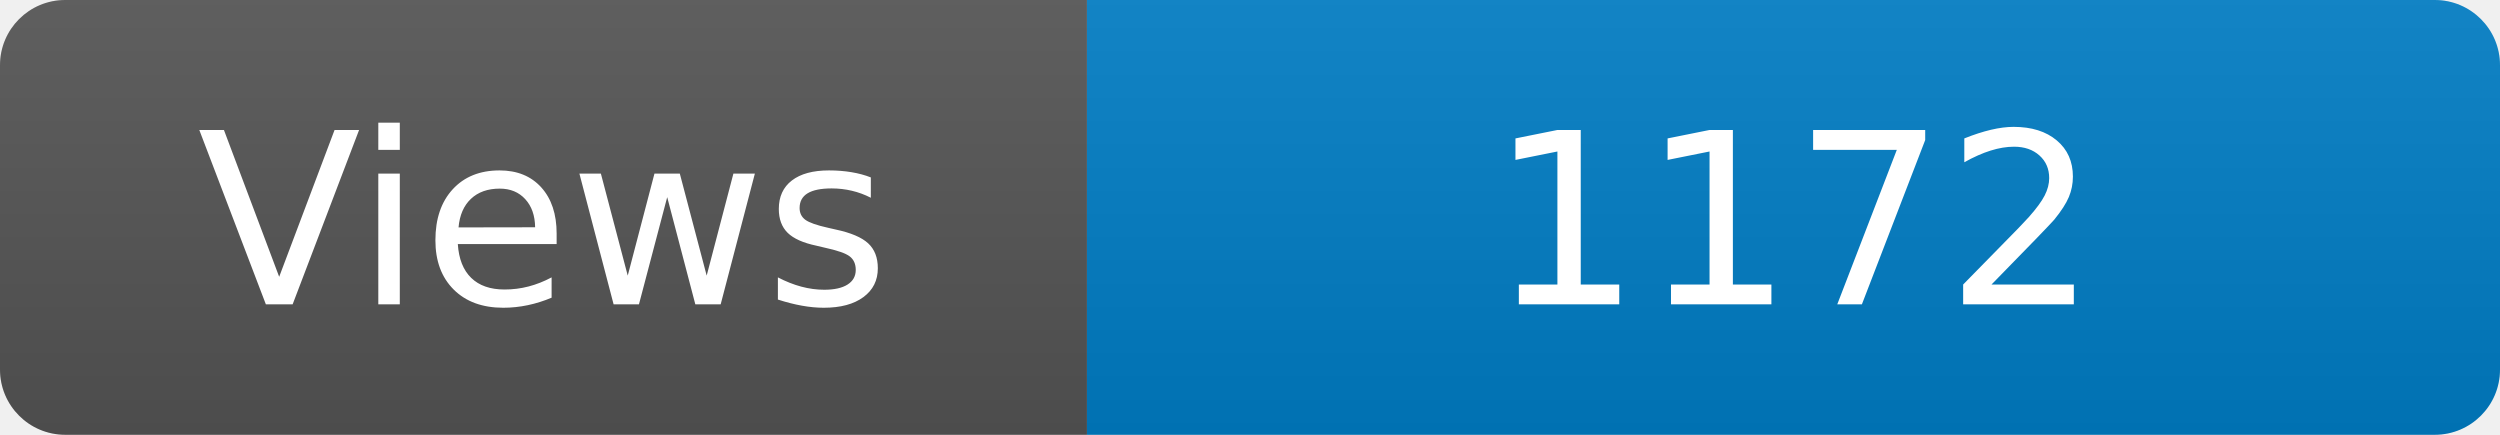
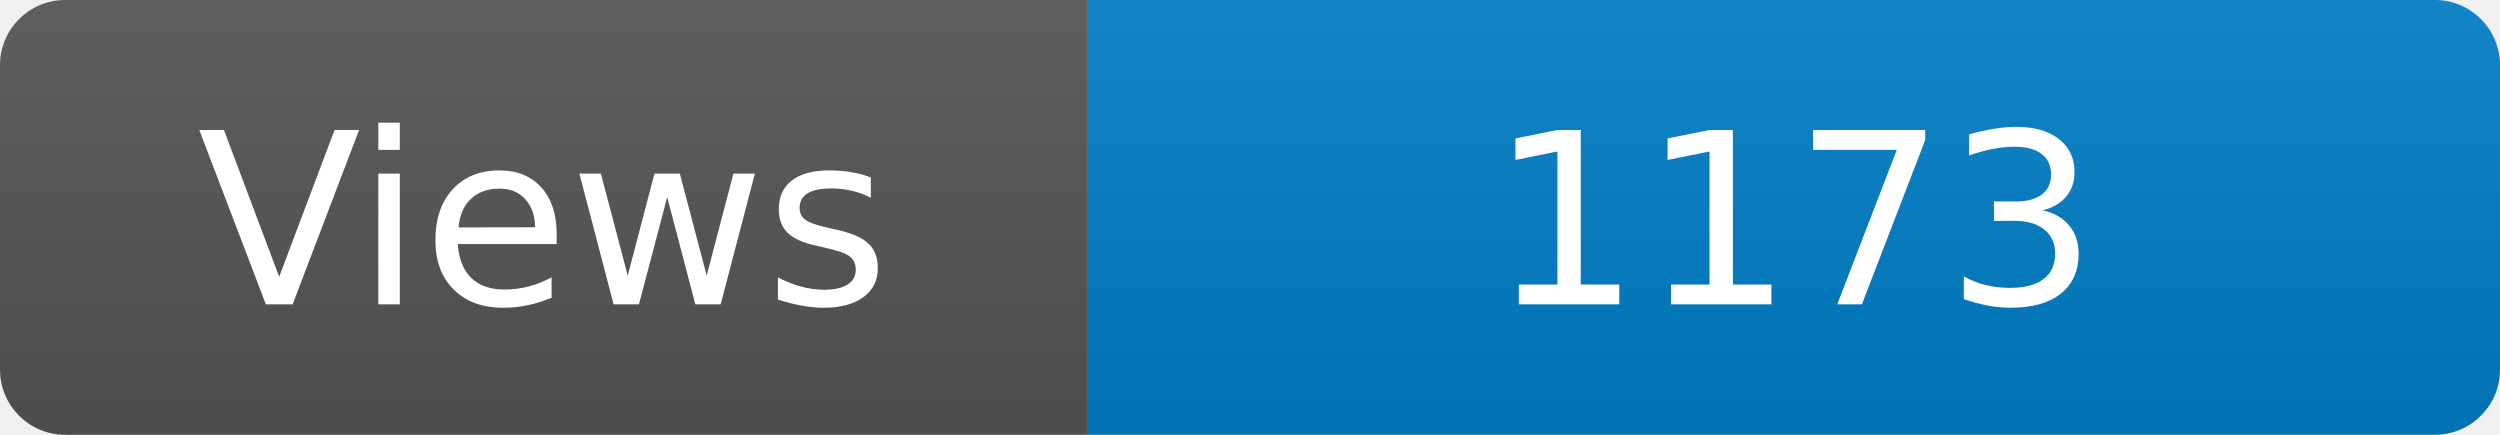
<svg xmlns="http://www.w3.org/2000/svg" width="115" height="20" role="img" aria-label="Maintained?: yes">
  <linearGradient id="s" x2="0" y2="100%">
    <stop offset="0" stop-color="#bbb" stop-opacity=".1" />
    <stop offset="1" stop-opacity=".1" />
  </linearGradient>
  <clipPath id="r">
    <rect width="115" height="20" rx="3" fill="#fff" />
  </clipPath>
  <g clip-path="url(#r)">
    <rect width="50" height="20" fill="#555" />
    <rect x="50" width="160" height="20" fill="#007ec6" />
    <rect width="115" height="20" fill="url(#s)" />
  </g>
  <g fill="#fff" text-anchor="middle" font-family="Verdana,Geneva,DejaVu Sans,sans-serif" font-size="110">
    <text x="250" y="140" transform="scale(.1)" fill="#fff">Views</text>
-     <text x="825" y="140" transform="scale(.1)" fill="#fff">1172</text>
+     <text x="825" y="140" transform="scale(.1)" fill="#fff">1173</text>
  </g>
</svg>
